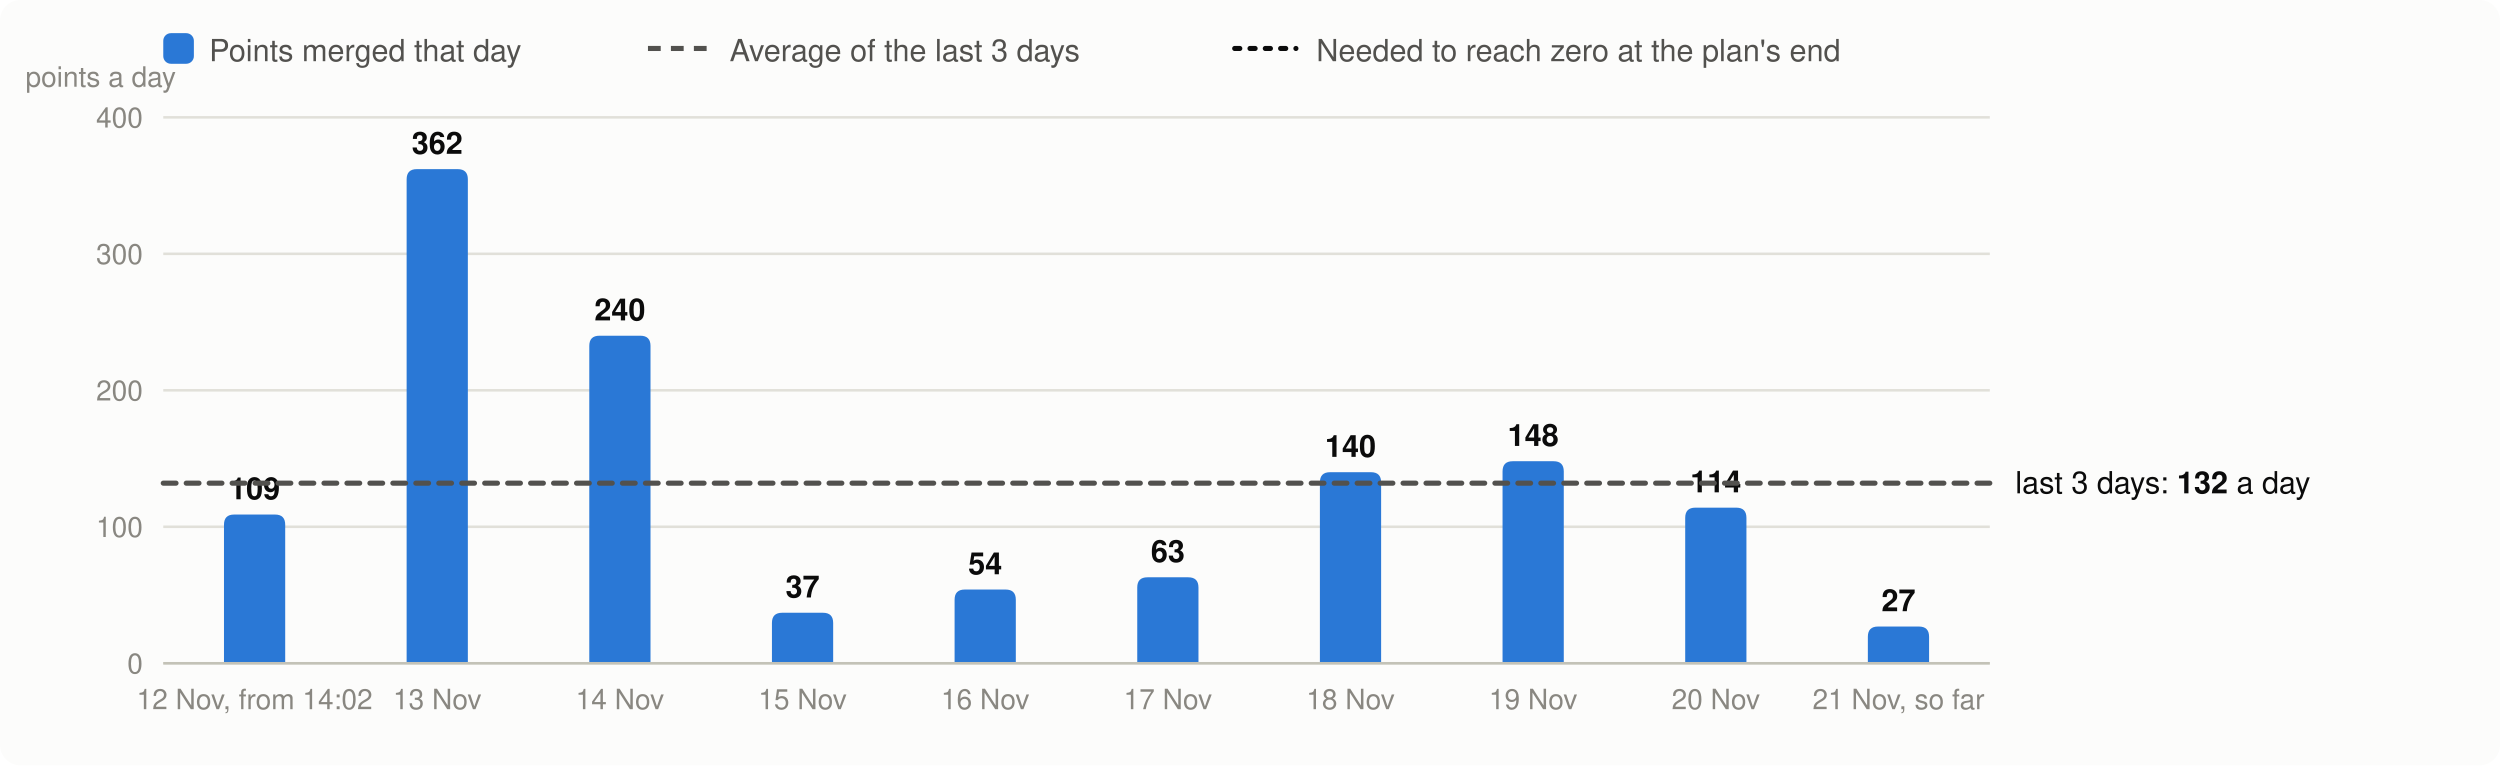
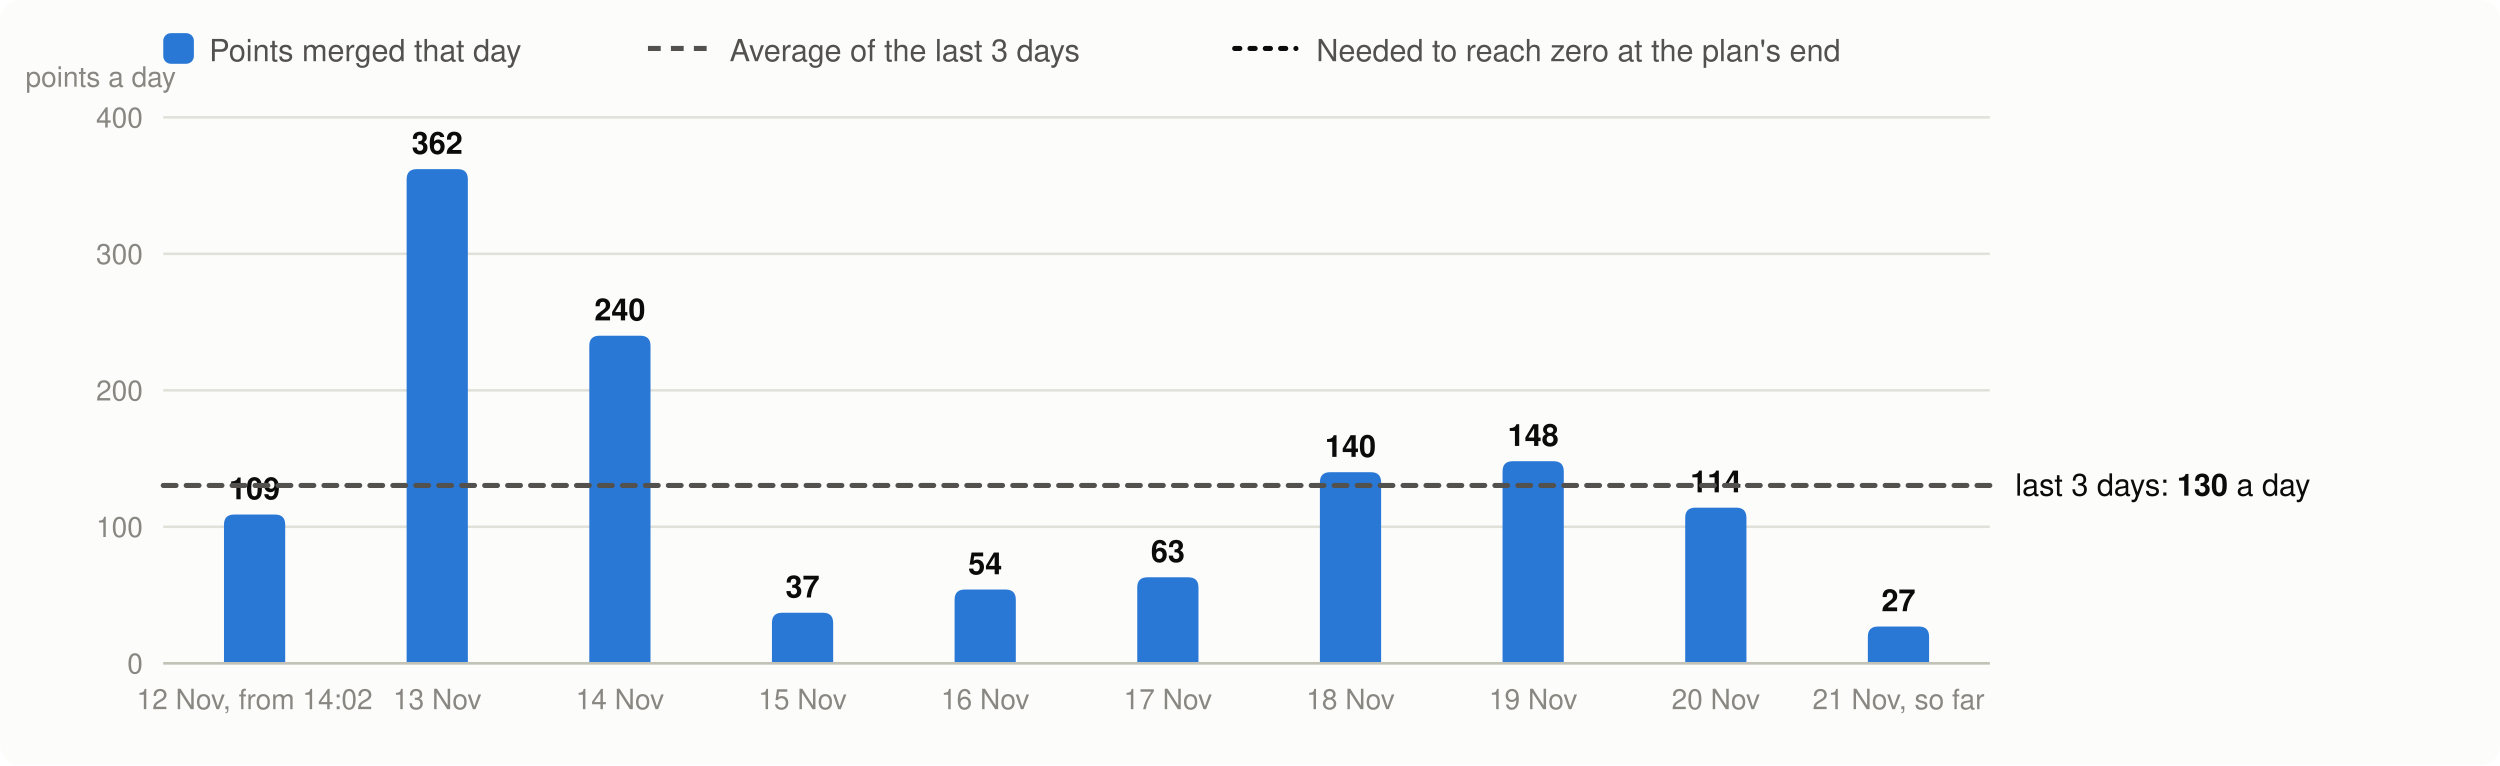
<svg xmlns="http://www.w3.org/2000/svg" viewBox="0 0 980 300" width="980" height="300" font-family="system-ui,-apple-system,Segoe UI,Helvetica,Arial,sans-serif" font-size="13" role="img" aria-label="Velocity: story points merged per day, the 3-day average and the velocity needed">
  <rect width="980" height="300" rx="8" fill="#fcfcfb" />
  <rect x="64" y="13" width="12" height="12" rx="3" fill="#2a78d6" />
  <text x="82" y="24" fill="#52514e" font-size="12">Points merged that day</text>
  <line x1="254" x2="278" y1="19" y2="19" stroke="#52514e" stroke-width="2" stroke-dasharray="5 4" />
  <text x="286" y="24" fill="#52514e" font-size="12">Average of the last 3 days</text>
  <line x1="484" x2="508" y1="19" y2="19" stroke="#0b0b0b" stroke-width="2" stroke-dasharray="2 4" stroke-linecap="round" />
  <text x="516" y="24" fill="#52514e" font-size="12">Needed to reach zero at the plan's end</text>
  <line x1="64" x2="780" y1="260.0" y2="260.0" stroke="#e1e0d9" />
  <text x="56" y="264.0" text-anchor="end" fill="#898781" font-size="11">0</text>
  <line x1="64" x2="780" y1="206.5" y2="206.5" stroke="#e1e0d9" />
  <text x="56" y="210.5" text-anchor="end" fill="#898781" font-size="11">100</text>
  <line x1="64" x2="780" y1="153.0" y2="153.0" stroke="#e1e0d9" />
  <text x="56" y="157.0" text-anchor="end" fill="#898781" font-size="11">200</text>
  <line x1="64" x2="780" y1="99.5" y2="99.5" stroke="#e1e0d9" />
  <text x="56" y="103.5" text-anchor="end" fill="#898781" font-size="11">300</text>
  <line x1="64" x2="780" y1="46.0" y2="46.0" stroke="#e1e0d9" />
  <text x="56" y="50.0" text-anchor="end" fill="#898781" font-size="11">400</text>
  <text x="10" y="34" fill="#898781" font-size="11">points a day</text>
  <path d="M87.8,260.0V205.7Q87.8,201.7 91.8,201.7H107.8Q111.8,201.7 111.8,205.7V260.0Z" fill="#2a78d6" />
  <text x="99.8" y="195.7" text-anchor="middle" fill="#0b0b0b" font-size="12" font-weight="600">109</text>
  <text x="99.8" y="278" text-anchor="middle" fill="#898781" font-size="11">12 Nov, from 14:02</text>
  <path d="M159.4,260.0V70.3Q159.4,66.3 163.4,66.3H179.4Q183.4,66.3 183.4,70.3V260.0Z" fill="#2a78d6" />
  <text x="171.4" y="60.3" text-anchor="middle" fill="#0b0b0b" font-size="12" font-weight="600">362</text>
  <text x="171.4" y="278" text-anchor="middle" fill="#898781" font-size="11">13 Nov</text>
  <path d="M231.0,260.0V135.6Q231.0,131.6 235.0,131.6H251.0Q255.0,131.6 255.0,135.6V260.0Z" fill="#2a78d6" />
  <text x="243.0" y="125.6" text-anchor="middle" fill="#0b0b0b" font-size="12" font-weight="600">240</text>
  <text x="243.0" y="278" text-anchor="middle" fill="#898781" font-size="11">14 Nov</text>
  <path d="M302.6,260.0V244.2Q302.6,240.2 306.6,240.2H322.6Q326.6,240.2 326.6,244.2V260.0Z" fill="#2a78d6" />
  <text x="314.6" y="234.2" text-anchor="middle" fill="#0b0b0b" font-size="12" font-weight="600">37</text>
  <text x="314.6" y="278" text-anchor="middle" fill="#898781" font-size="11">15 Nov</text>
  <path d="M374.2,260.0V235.1Q374.2,231.1 378.2,231.1H394.2Q398.2,231.1 398.2,235.1V260.0Z" fill="#2a78d6" />
  <text x="386.2" y="225.1" text-anchor="middle" fill="#0b0b0b" font-size="12" font-weight="600">54</text>
  <text x="386.2" y="278" text-anchor="middle" fill="#898781" font-size="11">16 Nov</text>
  <path d="M445.8,260.0V230.3Q445.8,226.3 449.8,226.3H465.8Q469.8,226.3 469.8,230.3V260.0Z" fill="#2a78d6" />
  <text x="457.8" y="220.3" text-anchor="middle" fill="#0b0b0b" font-size="12" font-weight="600">63</text>
  <text x="457.8" y="278" text-anchor="middle" fill="#898781" font-size="11">17 Nov</text>
  <path d="M517.4,260.0V189.1Q517.4,185.1 521.4,185.1H537.4Q541.4,185.1 541.4,189.1V260.0Z" fill="#2a78d6" />
  <text x="529.4" y="179.1" text-anchor="middle" fill="#0b0b0b" font-size="12" font-weight="600">140</text>
  <text x="529.4" y="278" text-anchor="middle" fill="#898781" font-size="11">18 Nov</text>
  <path d="M589.0,260.0V184.8Q589.0,180.8 593.0,180.8H609.0Q613.0,180.8 613.0,184.8V260.0Z" fill="#2a78d6" />
  <text x="601.0" y="174.8" text-anchor="middle" fill="#0b0b0b" font-size="12" font-weight="600">148</text>
  <text x="601.0" y="278" text-anchor="middle" fill="#898781" font-size="11">19 Nov</text>
  <path d="M660.6,260.0V203.0Q660.6,199.0 664.6,199.0H680.6Q684.6,199.0 684.6,203.0V260.0Z" fill="#2a78d6" />
  <text x="672.6" y="193.0" text-anchor="middle" fill="#0b0b0b" font-size="12" font-weight="600">114</text>
  <text x="672.6" y="278" text-anchor="middle" fill="#898781" font-size="11">20 Nov</text>
  <path d="M732.2,260.0V249.6Q732.2,245.6 736.2,245.6H752.2Q756.2,245.6 756.2,249.6V260.0Z" fill="#2a78d6" />
  <text x="744.2" y="239.6" text-anchor="middle" fill="#0b0b0b" font-size="12" font-weight="600">27</text>
  <text x="744.2" y="278" text-anchor="middle" fill="#898781" font-size="11">21 Nov, so far</text>
  <line x1="64" x2="780" y1="260.0" y2="260.0" stroke="#c3c2b7" />
-   <line x1="64" x2="780" y1="189.4" y2="189.4" stroke="#52514e" stroke-width="2" stroke-dasharray="5 4" stroke-linecap="round" />
-   <text x="790" y="193.4" fill="#0b0b0b" font-size="12">last 3 days: <tspan font-weight="600">132</tspan> a day</text>
+   <line x1="64" x2="780" y1="190.3" y2="190.3" stroke="#52514e" stroke-width="2" stroke-dasharray="5 4" stroke-linecap="round" />
+   <text x="790" y="194.3" fill="#0b0b0b" font-size="12">last 3 days: <tspan font-weight="600">130</tspan> a day</text>
</svg>
